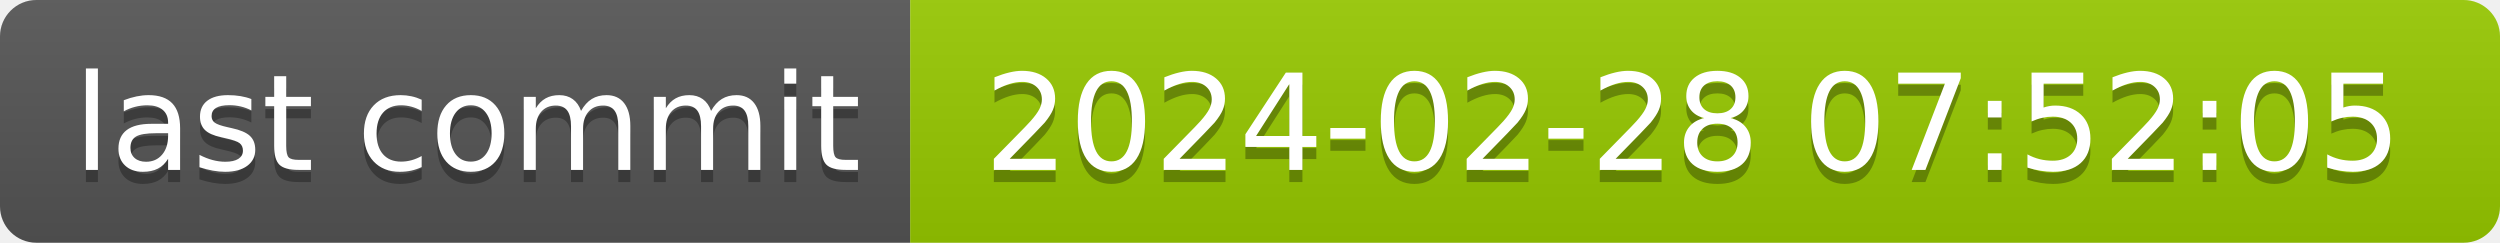
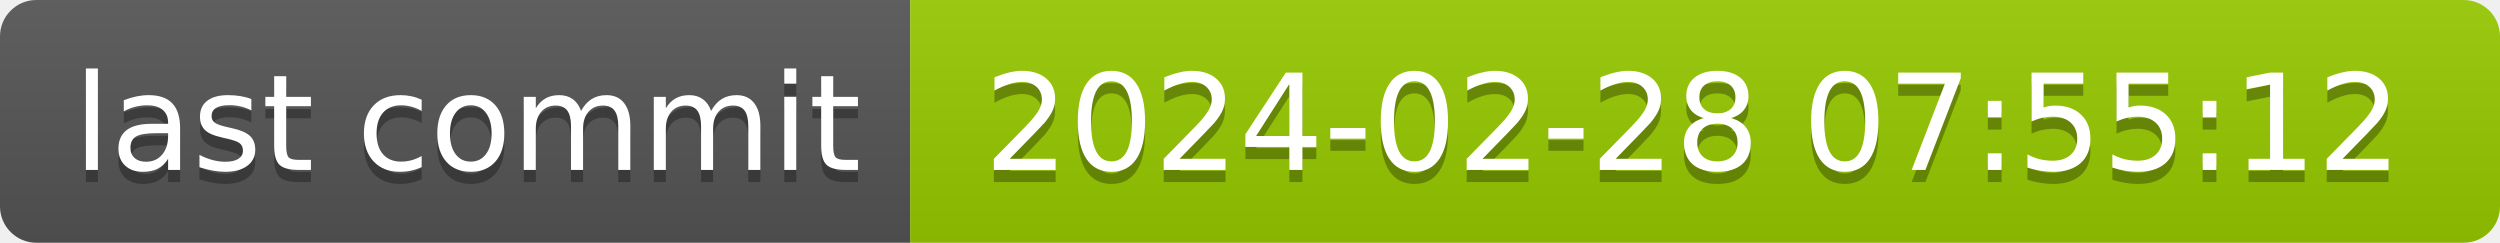
- <svg xmlns="http://www.w3.org/2000/svg" width="206" height="20" role="img" aria-label="last commit: 2024-02-28 07:52:05">
+ <svg xmlns="http://www.w3.org/2000/svg" width="206" height="20" role="img" aria-label="last commit: 2024-02-28 07:55:12">
  <linearGradient id="s" x2="0" y2="100%">
    <stop offset="0" stop-color="#bbb" stop-opacity=".1" />
    <stop offset="1" stop-opacity=".1" />
  </linearGradient>
  <clipPath id="r">
    <rect width="206" height="20" rx="3" fill="#fff" />
  </clipPath>
  <g clip-path="url(#r)">
    <rect width="75" height="20" fill="#555" />
    <rect x="75" width="131" height="20" fill="#97ca00" />
    <rect width="206" height="20" fill="url(#s)" />
  </g>
  <g fill="#fff" text-anchor="middle" font-family="Verdana,Geneva,DejaVu Sans,sans-serif" text-rendering="geometricPrecision" font-size="110">
    <text aria-hidden="true" x="385" y="150" fill="#010101" fill-opacity=".3" transform="scale(.1)" textLength="650">last commit</text>
    <text x="385" y="140" transform="scale(.1)" fill="#fff" textLength="650">last commit</text>
-     <text aria-hidden="true" x="1395" y="150" fill="#010101" fill-opacity=".3" transform="scale(.1)" textLength="1210">2024-02-28 07:52:05</text>
-     <text x="1395" y="140" transform="scale(.1)" fill="#fff" textLength="1210">2024-02-28 07:52:05</text>
+     <text aria-hidden="true" x="1395" y="150" fill="#010101" fill-opacity=".3" transform="scale(.1)" textLength="1210">2024-02-28 07:55:12</text>
+     <text x="1395" y="140" transform="scale(.1)" fill="#fff" textLength="1210">2024-02-28 07:55:12</text>
  </g>
</svg>
